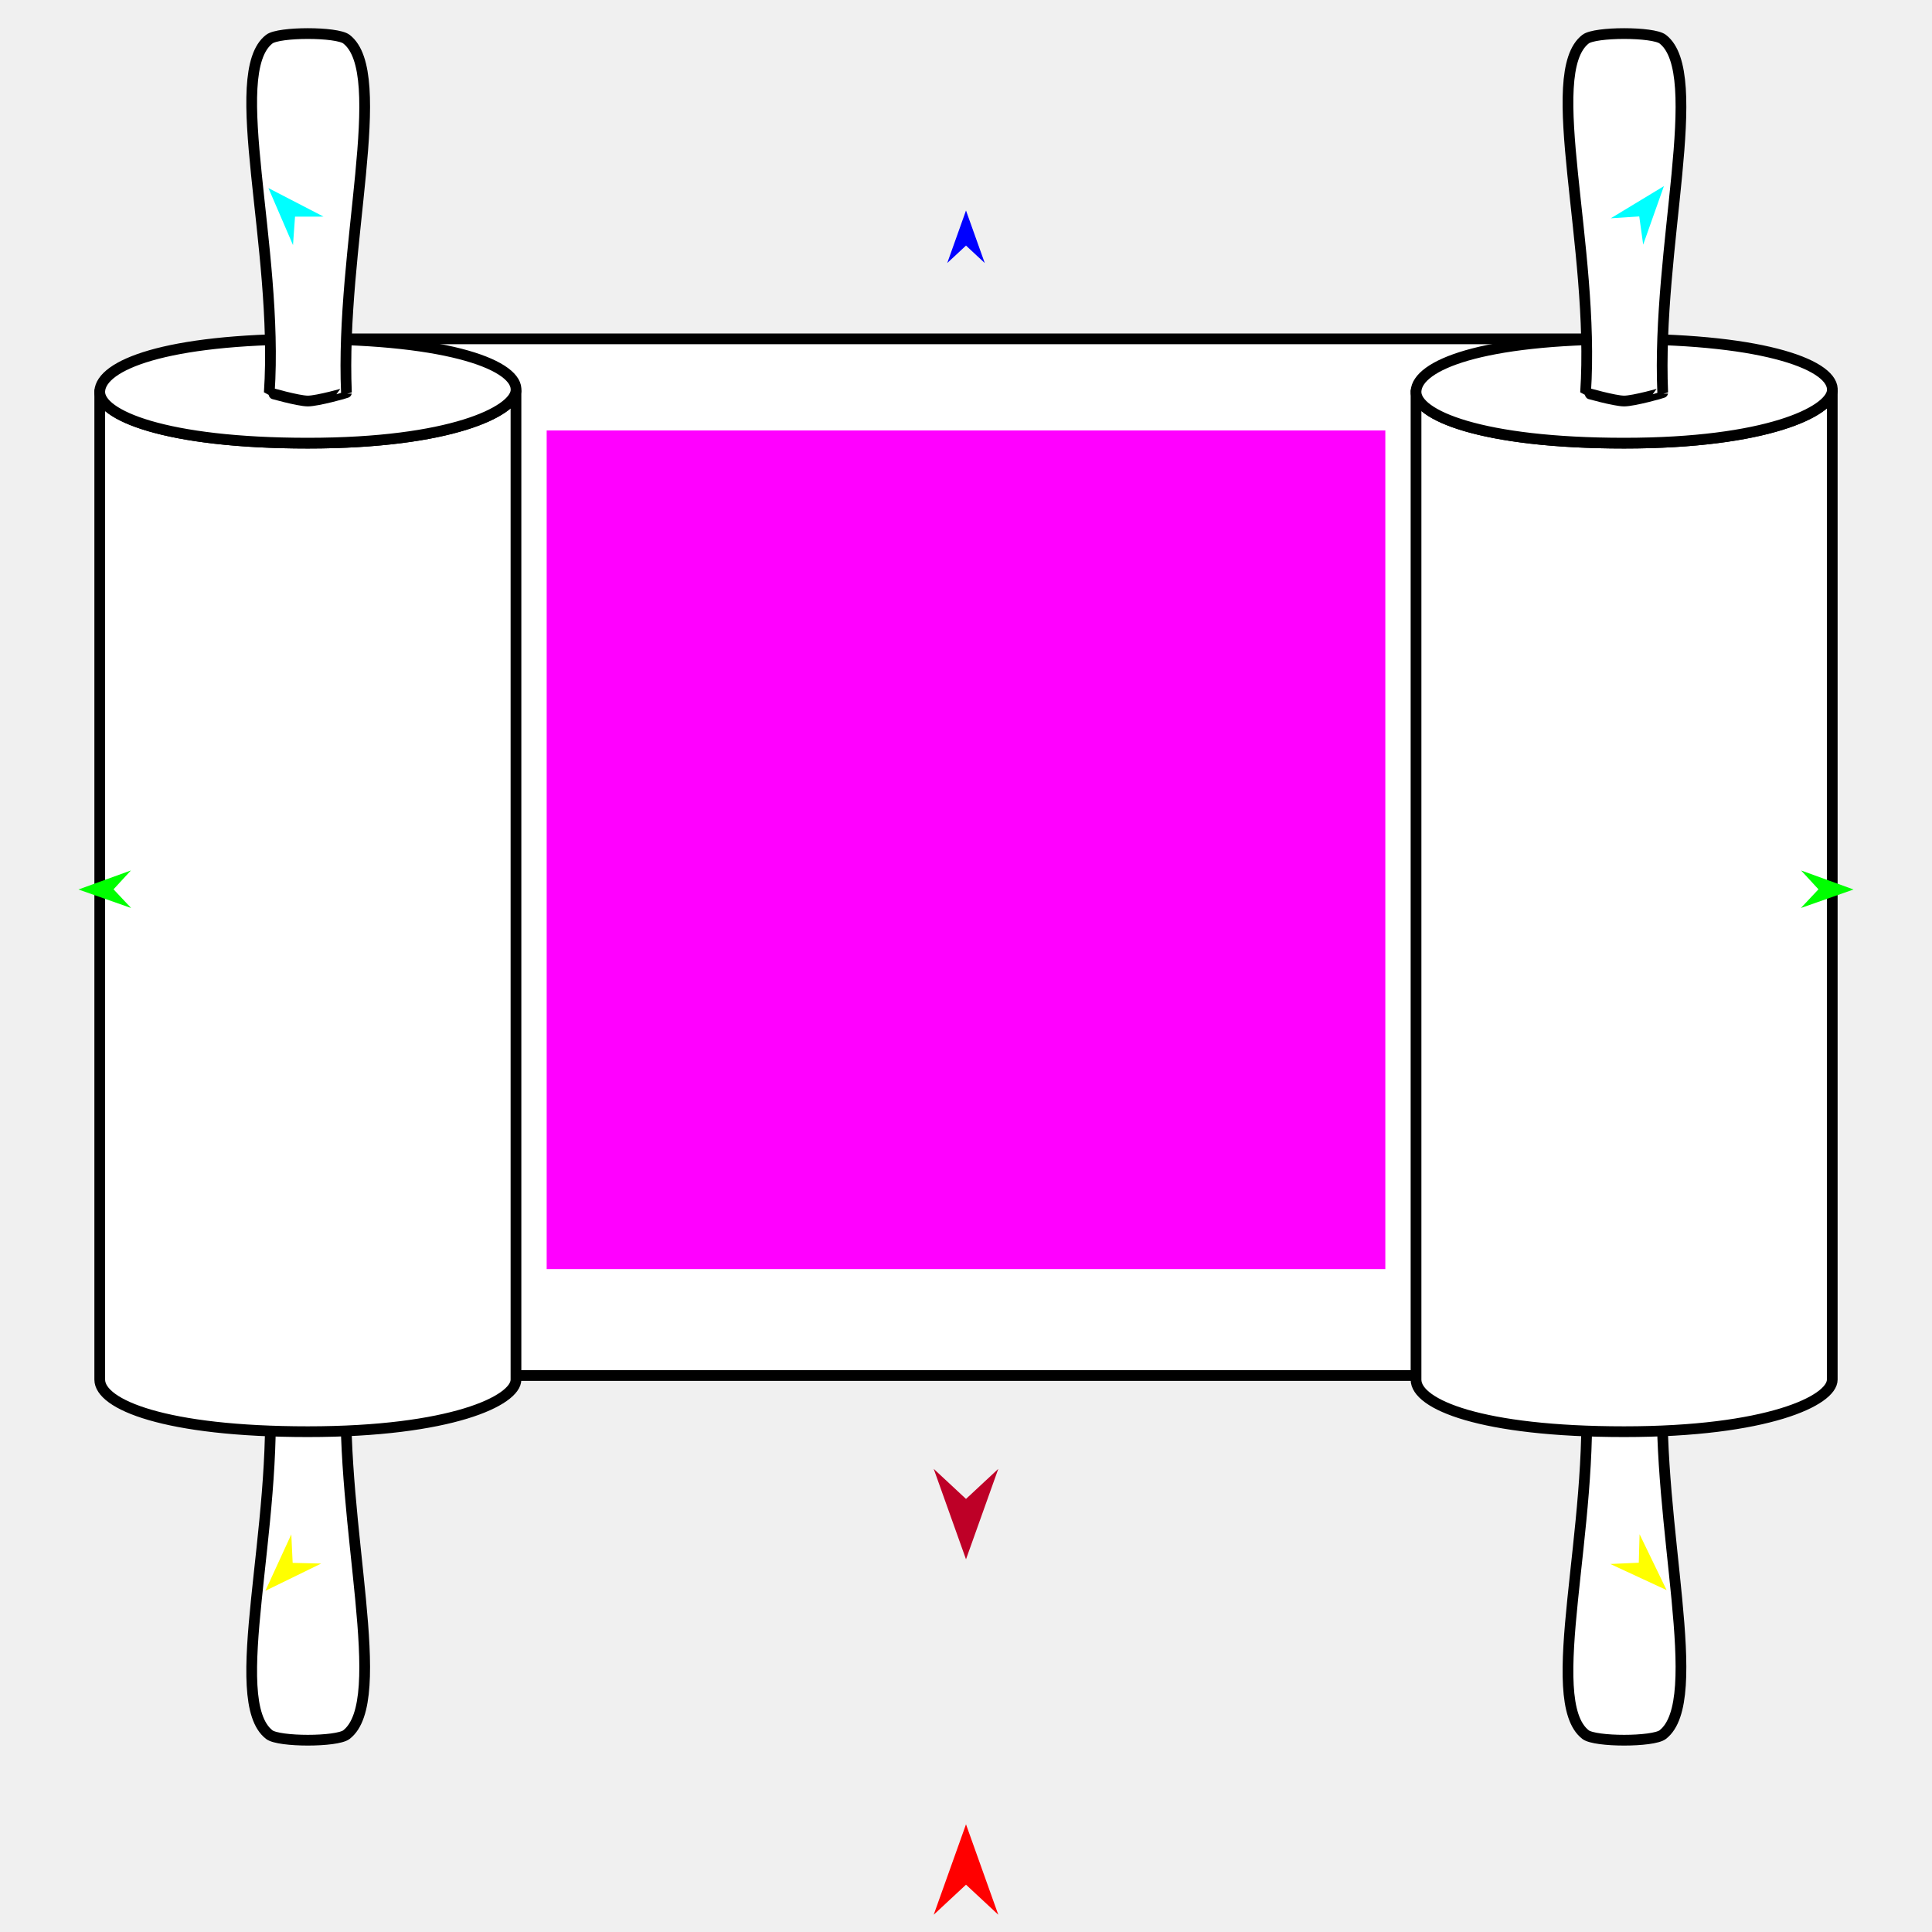
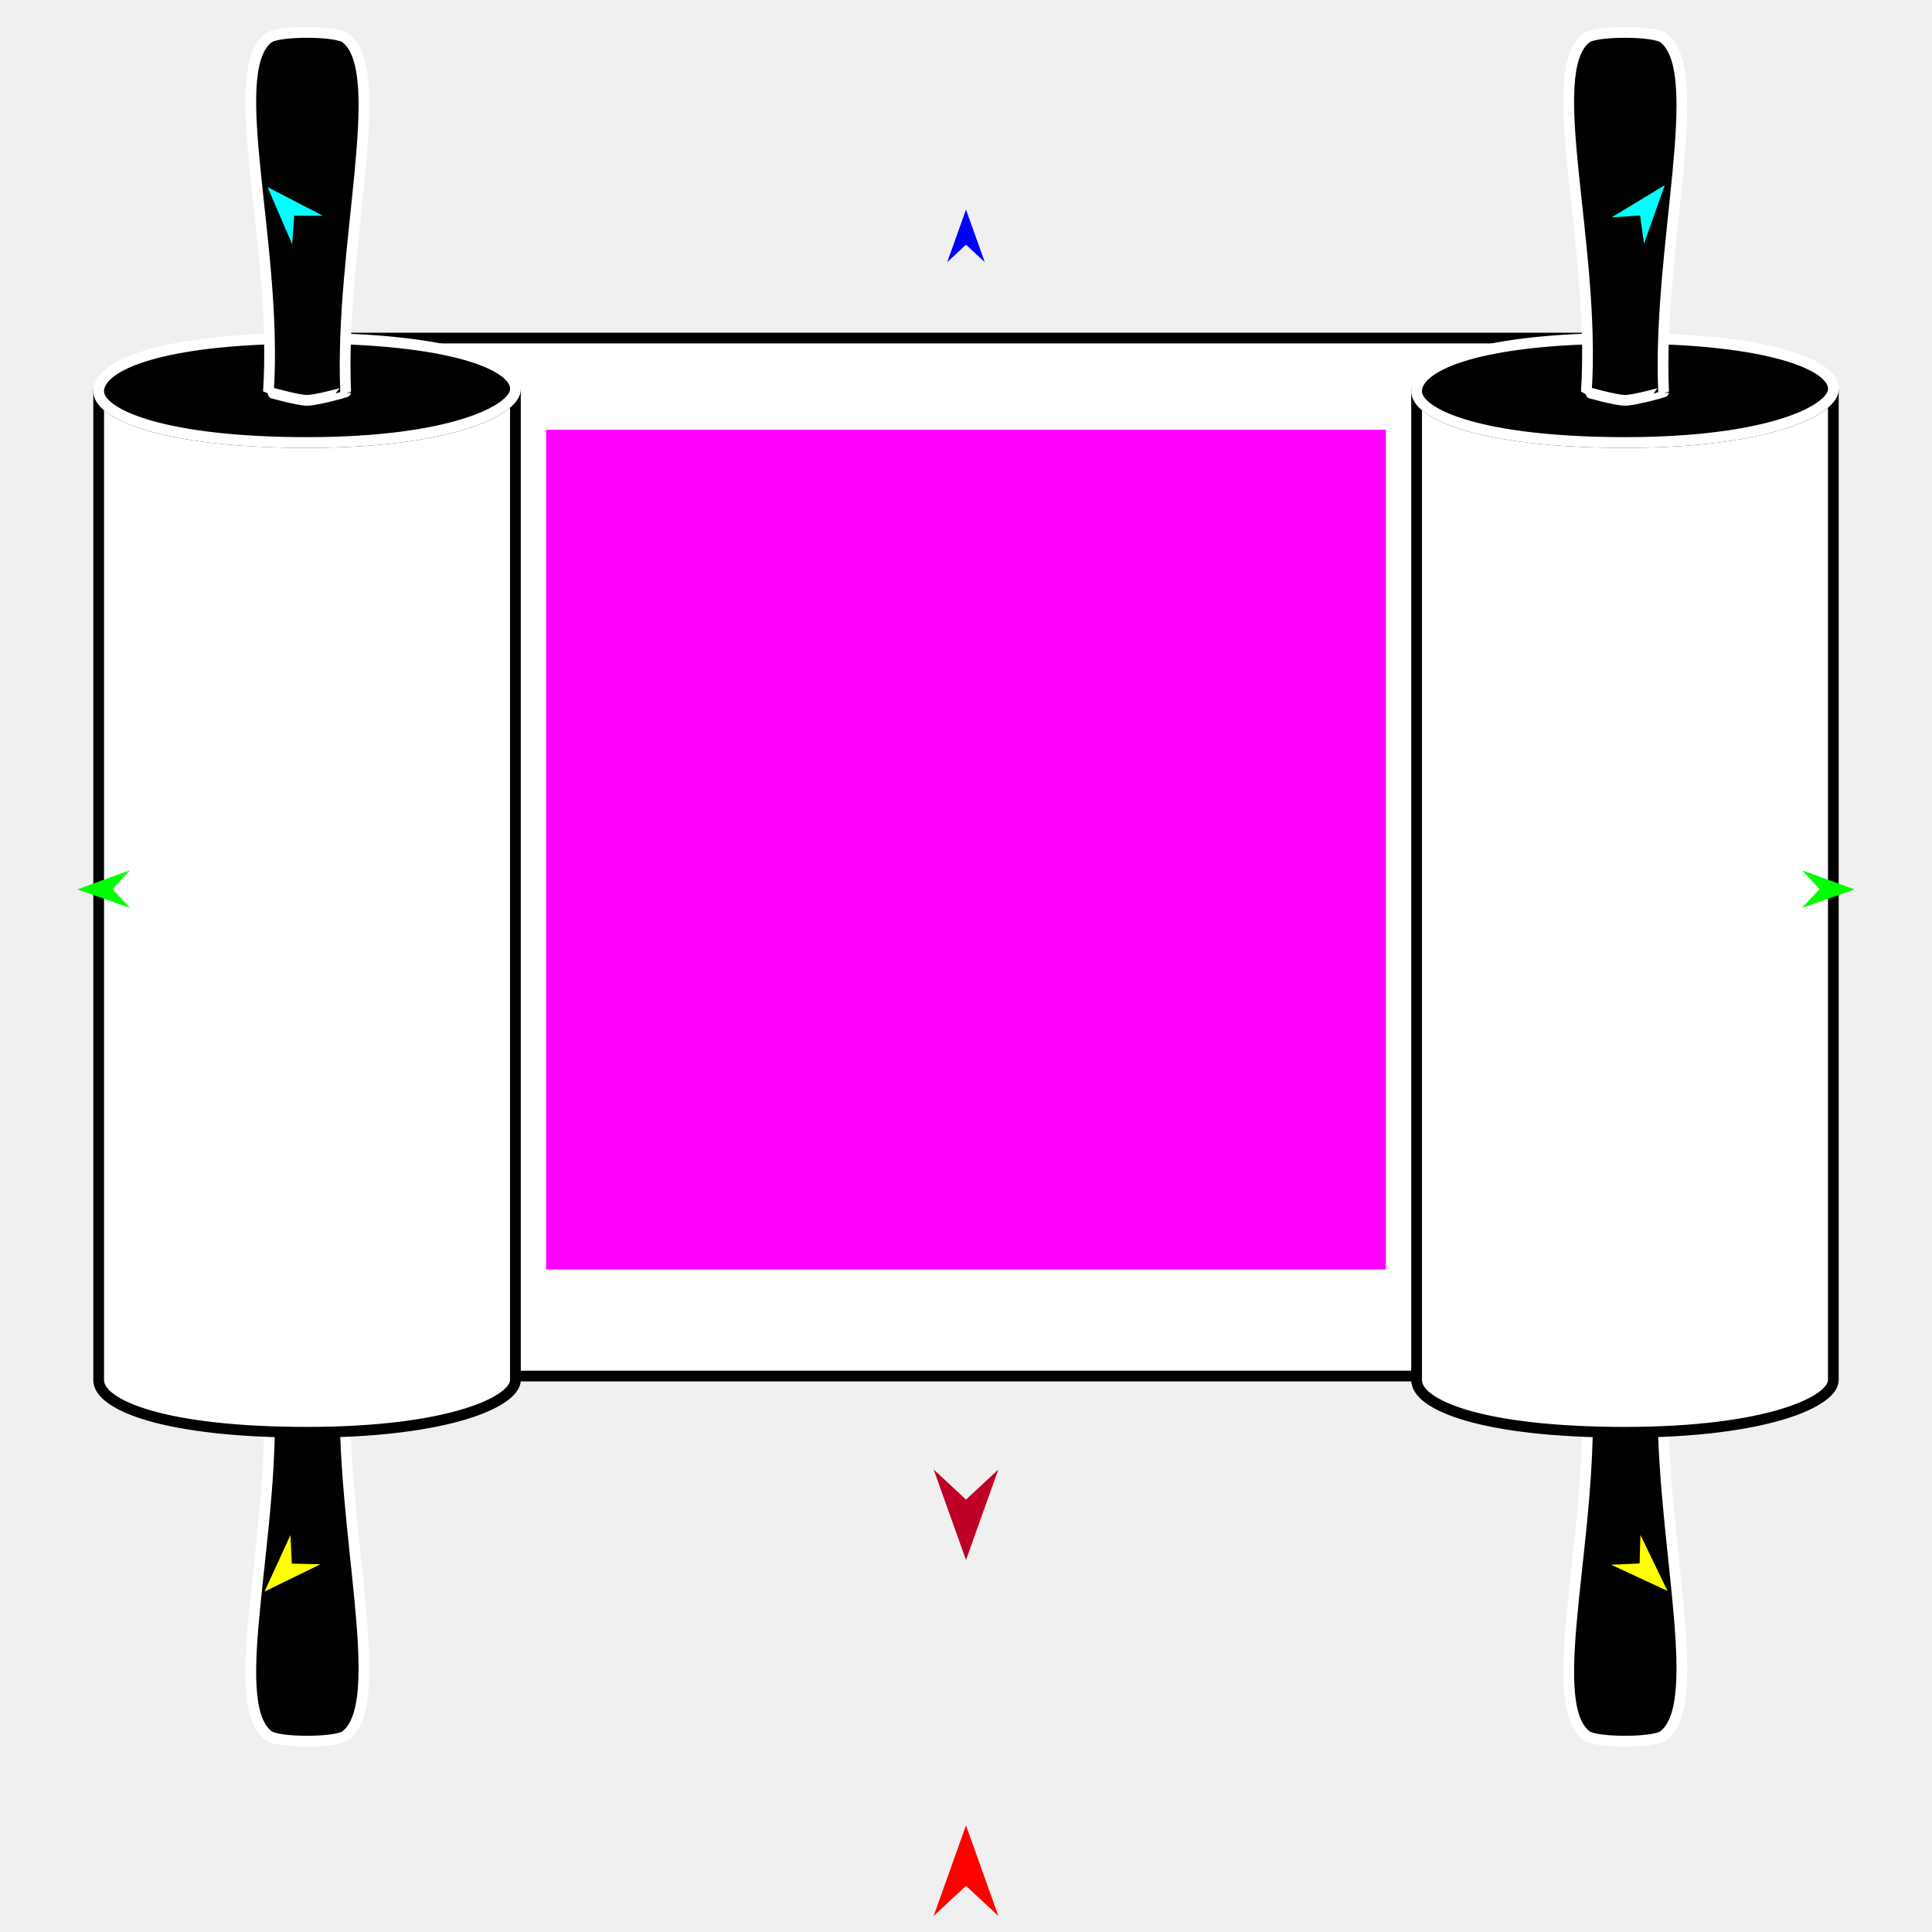
<svg xmlns="http://www.w3.org/2000/svg" version="1.1" id="Frame_0" width="720px" height="720px">
  <g id="scroll_double">
    <g id="double_scroll">
-       <path fill="#ffffff" fill-rule="evenodd" stroke="#000000" stroke-width="4" stroke-linecap="round" stroke-linejoin="round" d="M 117.035 126.277 C 117.083 126.277 602.917 126.277 602.965 126.277 C 602.965 126.316 602.965 512.586 602.965 512.624 C 602.917 512.624 117.083 512.624 117.035 512.624 C 117.035 512.586 117.035 126.316 117.035 126.277 Z" />
-       <path fill="#ffffff" fill-rule="evenodd" stroke="#000000" stroke-width="4" stroke-linecap="round" stroke-linejoin="round" d="M 100.353 646.445 C 103.936 649.212 125.524 649.212 129.106 646.445 C 145.518 633.767 126.767 568.588 129.106 514.714 C 129.111 514.607 118.287 511.581 114.730 511.581 C 111.173 511.581 100.351 514.678 100.353 514.714 C 103.944 568.929 83.942 633.767 100.353 646.445 Z" />
-       <path fill="#ffffff" fill-rule="evenodd" stroke="#000000" stroke-width="4" stroke-linecap="round" stroke-linejoin="round" d="M 37.173 514.158 C 37.173 391.359 37.173 145.799 37.173 145.762 C 36.650 154.607 61.433 165.151 114.730 165.151 C 168.026 165.151 191.383 153.331 192.287 145.762 C 192.287 268.560 192.287 391.359 192.287 514.158 C 192.287 521.980 168.026 533.548 114.730 533.548 C 61.433 533.548 37.173 523.379 37.173 514.158 Z" />
-       <path fill="none" stroke="#ffffff" stroke-width="1" stroke-linecap="butt" stroke-linejoin="round" d="M 192.287 145.762 C 191.383 153.331 168.026 165.151 114.730 165.151 " />
-       <path fill="none" stroke="#ffffff" stroke-width="1" stroke-linecap="butt" stroke-linejoin="round" d="M 114.730 165.151 C 61.433 165.151 36.650 154.607 37.173 145.762 " />
-       <path fill="#ffffff" fill-rule="evenodd" stroke="#000000" stroke-width="4" stroke-linecap="round" stroke-linejoin="round" d="M 114.730 126.373 C 168.026 126.373 193.408 136.369 192.287 145.762 C 191.383 153.331 168.026 165.151 114.730 165.151 C 61.433 165.151 36.650 154.607 37.173 145.762 C 37.744 136.105 61.434 126.373 114.730 126.373 Z" />
-       <path fill="#ffffff" fill-rule="evenodd" stroke="#000000" stroke-width="4" stroke-linecap="round" stroke-linejoin="round" d="M 100.353 14.586 C 103.935 11.819 125.524 11.819 129.106 14.586 C 145.518 27.265 126.767 92.443 129.106 146.318 C 129.111 146.424 118.287 149.450 114.730 149.450 C 111.172 149.450 100.351 146.353 100.353 146.318 C 103.944 92.102 83.942 27.265 100.353 14.586 Z" />
-       <path fill="#ffffff" fill-rule="evenodd" stroke="#000000" stroke-width="4" stroke-linecap="round" stroke-linejoin="round" d="M 590.894 646.445 C 594.476 649.212 616.064 649.212 619.647 646.445 C 636.058 633.767 617.308 568.588 619.647 514.714 C 619.651 514.608 608.828 511.581 605.270 511.581 C 601.713 511.581 590.892 514.678 590.894 514.714 C 594.484 568.929 574.482 633.767 590.894 646.445 Z" />
-       <path fill="#ffffff" fill-rule="evenodd" stroke="#000000" stroke-width="4" stroke-linecap="round" stroke-linejoin="round" d="M 527.713 514.158 C 527.713 391.359 527.713 145.799 527.713 145.762 C 527.190 154.607 551.974 165.151 605.270 165.151 C 658.567 165.151 681.924 153.331 682.827 145.762 C 682.827 268.560 682.827 391.359 682.827 514.158 C 682.827 521.980 658.567 533.548 605.270 533.548 C 551.974 533.548 527.713 523.379 527.713 514.158 Z" />
-       <path fill="none" stroke="#ffffff" stroke-width="1" stroke-linecap="butt" stroke-linejoin="round" d="M 682.827 145.762 C 681.924 153.331 658.567 165.151 605.270 165.151 " />
-       <path fill="none" stroke="#ffffff" stroke-width="1" stroke-linecap="butt" stroke-linejoin="round" d="M 605.270 165.151 C 551.974 165.151 527.190 154.607 527.713 145.762 " />
-       <path fill="#ffffff" fill-rule="evenodd" stroke="#000000" stroke-width="4" stroke-linecap="round" stroke-linejoin="round" d="M 605.270 126.373 C 658.567 126.373 683.948 136.369 682.827 145.762 C 681.924 153.331 658.567 165.151 605.270 165.151 C 551.974 165.151 527.190 154.607 527.713 145.762 C 528.284 136.105 551.974 126.373 605.270 126.373 Z" />
-       <path fill="#ffffff" fill-rule="evenodd" stroke="#000000" stroke-width="4" stroke-linecap="round" stroke-linejoin="round" d="M 590.894 14.586 C 594.476 11.819 616.064 11.819 619.647 14.586 C 636.058 27.265 617.308 92.443 619.647 146.318 C 619.651 146.424 608.828 149.450 605.270 149.450 C 601.713 149.450 590.892 146.353 590.894 146.318 C 594.484 92.102 574.482 27.265 590.894 14.586 Z" />
+       <path fill="#ffffff" fill-rule="evenodd" stroke="#000000" stroke-width="4" stroke-linecap="round" stroke-linejoin="round" d="M 116.732 125.986 C 116.781 125.986 603.219 125.986 603.268 125.986 C 603.268 126.025 603.268 512.776 603.268 512.814 C 603.219 512.814 116.781 512.814 116.732 512.814 C 116.732 512.776 116.732 126.025 116.732 125.986 Z" />
+       <path fill="#000000" fill-rule="evenodd" stroke="#ffffff" stroke-width="4" stroke-linecap="round" stroke-linejoin="round" d="M 100.030 646.802 C 103.617 649.573 125.232 649.573 128.819 646.802 C 145.251 634.108 126.477 568.848 128.819 514.906 C 128.823 514.800 117.986 511.770 114.424 511.770 C 110.863 511.770 100.028 514.871 100.030 514.906 C 103.625 569.190 83.598 634.108 100.030 646.802 Z" />
+       <path fill="#ffffff" fill-rule="evenodd" stroke="#000000" stroke-width="4" stroke-linecap="round" stroke-linejoin="round" d="M 36.771 514.350 C 36.771 391.398 36.771 145.532 36.771 145.495 C 36.247 154.351 61.062 164.908 114.424 164.908 C 167.787 164.908 191.174 153.073 192.078 145.495 C 192.078 268.446 192.078 391.398 192.078 514.350 C 192.078 522.182 167.787 533.764 114.424 533.764 C 61.062 533.764 36.771 523.582 36.771 514.350 Z" />
+       <path fill="none" stroke="#000000" stroke-width="1" stroke-linecap="butt" stroke-linejoin="round" d="M 192.078 145.495 C 191.174 153.073 167.787 164.908 114.424 164.908 " />
+       <path fill="none" stroke="#000000" stroke-width="1" stroke-linecap="butt" stroke-linejoin="round" d="M 114.424 164.908 C 61.062 164.908 36.247 154.351 36.771 145.495 " />
+       <path fill="#000000" fill-rule="evenodd" stroke="#ffffff" stroke-width="4" stroke-linecap="round" stroke-linejoin="round" d="M 114.424 126.081 C 167.787 126.081 193.200 136.090 192.078 145.495 C 191.174 153.073 167.787 164.908 114.424 164.908 C 61.062 164.908 36.247 154.351 36.771 145.495 C 37.342 135.826 61.062 126.081 114.424 126.081 Z" />
+       <path fill="#000000" fill-rule="evenodd" stroke="#ffffff" stroke-width="4" stroke-linecap="round" stroke-linejoin="round" d="M 100.030 14.156 C 103.616 11.385 125.232 11.385 128.819 14.156 C 145.251 26.850 126.477 92.110 128.819 146.051 C 128.823 146.158 117.986 149.188 114.424 149.188 C 110.863 149.188 100.027 146.087 100.030 146.051 C 103.625 91.768 83.598 26.850 100.030 14.156 Z" />
+       <path fill="#000000" fill-rule="evenodd" stroke="#ffffff" stroke-width="4" stroke-linecap="round" stroke-linejoin="round" d="M 591.181 646.802 C 594.768 649.573 616.383 649.573 619.970 646.802 C 636.402 634.108 617.628 568.848 619.970 514.906 C 619.974 514.800 609.137 511.770 605.576 511.770 C 602.014 511.770 591.179 514.871 591.181 514.906 C 594.776 569.190 574.749 634.108 591.181 646.802 Z" />
+       <path fill="#ffffff" fill-rule="evenodd" stroke="#000000" stroke-width="4" stroke-linecap="round" stroke-linejoin="round" d="M 527.922 514.350 C 527.922 391.398 527.922 145.532 527.922 145.495 C 527.398 154.351 552.213 164.908 605.576 164.908 C 658.938 164.908 682.325 153.073 683.229 145.495 C 683.229 268.446 683.229 391.398 683.229 514.350 C 683.229 522.182 658.938 533.764 605.576 533.764 C 552.213 533.764 527.922 523.582 527.922 514.350 Z" />
+       <path fill="none" stroke="#000000" stroke-width="1" stroke-linecap="butt" stroke-linejoin="round" d="M 683.229 145.495 C 682.325 153.073 658.938 164.908 605.576 164.908 " />
+       <path fill="none" stroke="#000000" stroke-width="1" stroke-linecap="butt" stroke-linejoin="round" d="M 605.576 164.908 C 552.213 164.908 527.398 154.351 527.922 145.495 " />
+       <path fill="#000000" fill-rule="evenodd" stroke="#ffffff" stroke-width="4" stroke-linecap="round" stroke-linejoin="round" d="M 605.576 126.081 C 658.938 126.081 684.352 136.090 683.229 145.495 C 682.325 153.073 658.938 164.908 605.576 164.908 C 552.213 164.908 527.398 154.351 527.922 145.495 C 528.494 135.826 552.213 126.081 605.576 126.081 Z" />
+       <path fill="#000000" fill-rule="evenodd" stroke="#ffffff" stroke-width="4" stroke-linecap="round" stroke-linejoin="round" d="M 591.181 14.156 C 594.768 11.385 616.383 11.385 619.970 14.156 C 636.402 26.850 617.628 92.110 619.970 146.051 C 619.974 146.158 609.137 149.188 605.576 149.188 C 602.014 149.188 591.179 146.087 591.181 146.051 C 594.776 91.768 574.749 26.850 591.181 14.156 Z" />
    </g>
    <g id="specs_2">
-       <path fill="#ff00ff" fill-rule="evenodd" stroke="none" d="M 203.728 472.957 C 203.759 472.957 516.241 472.957 516.272 472.957 C 516.272 472.926 516.272 160.444 516.272 160.413 C 516.241 160.413 203.759 160.413 203.728 160.413 C 203.728 160.444 203.728 472.926 203.728 472.957 Z" />
-       <path fill="#ff0000" fill-rule="evenodd" stroke="none" d="M 360.000 679.861 C 360.001 679.865 372.037 713.566 372.038 713.569 C 372.037 713.568 360.001 702.369 360.000 702.368 C 359.999 702.369 347.963 713.568 347.962 713.569 C 347.963 713.566 359.999 679.865 360.000 679.861 Z" />
-       <path fill="#0000ff" fill-rule="evenodd" stroke="none" d="M 360.000 78.448 C 360.001 78.450 366.992 98.026 366.993 98.028 C 366.992 98.028 360.001 91.523 360.000 91.522 C 359.999 91.523 353.008 98.028 353.007 98.028 C 353.008 98.026 359.999 78.450 360.000 78.448 Z" />
-       <path fill="#00ff00" fill-rule="evenodd" stroke="none" d="M 29.240 331.487 C 29.242 331.487 48.783 324.396 48.785 324.395 C 48.784 324.396 42.315 331.421 42.314 331.421 C 42.315 331.422 48.855 338.380 48.855 338.381 C 48.853 338.380 29.242 331.488 29.240 331.487 Z" />
-       <path fill="#ffff00" fill-rule="evenodd" stroke="none" d="M 98.901 592.843 C 98.902 592.840 108.558 571.817 108.559 571.815 C 108.559 571.816 109.067 582.432 109.067 582.433 C 109.068 582.433 119.693 582.691 119.694 582.691 C 119.692 582.692 98.903 592.841 98.901 592.843 Z" />
-       <path fill="#ffff00" fill-rule="evenodd" stroke="none" d="M 621.099 592.585 C 621.098 592.583 611.022 571.758 611.021 571.755 C 611.021 571.757 610.726 582.381 610.726 582.382 C 610.725 582.382 600.107 582.852 600.106 582.853 C 600.108 582.854 621.097 592.584 621.099 592.585 Z" />
-       <path fill="#00ff00" fill-rule="evenodd" stroke="none" d="M 690.760 331.487 C 690.758 331.487 671.217 324.396 671.215 324.395 C 671.216 324.396 677.685 331.421 677.686 331.421 C 677.685 331.422 671.145 338.380 671.145 338.381 C 671.147 338.380 690.758 331.488 690.760 331.487 Z" />
-       <path fill="#00ffff" fill-rule="evenodd" stroke="none" d="M 620.090 69.365 C 620.089 69.367 612.366 91.175 612.365 91.177 C 612.365 91.176 610.902 80.649 610.902 80.648 C 610.901 80.648 600.296 81.348 600.295 81.348 C 600.297 81.347 620.088 69.366 620.090 69.365 Z" />
-       <path fill="#00ffff" fill-rule="evenodd" stroke="none" d="M 100.031 70.088 C 100.032 70.090 109.192 91.334 109.193 91.336 C 109.193 91.335 109.950 80.734 109.950 80.733 C 109.951 80.733 120.579 80.725 120.580 80.725 C 120.578 80.723 100.033 70.089 100.031 70.088 Z" />
-       <path fill="#be0027" fill-rule="evenodd" stroke="none" d="M 360.000 581.109 C 360.001 581.105 372.037 547.404 372.038 547.401 C 372.037 547.402 360.001 558.601 360.000 558.602 C 359.999 558.601 347.963 547.402 347.962 547.401 C 347.963 547.404 359.999 581.105 360.000 581.109 Z" />
+       <path fill="#ff00ff" fill-rule="evenodd" stroke="none" d="M 203.533 473.097 C 203.564 473.097 516.436 473.097 516.467 473.097 C 516.467 473.066 516.467 160.195 516.467 160.164 C 516.436 160.164 203.564 160.164 203.533 160.164 C 203.533 160.195 203.533 473.066 203.533 473.097 Z" />
+       <path fill="#ff0000" fill-rule="evenodd" stroke="none" d="M 360.000 680.260 C 360.001 680.263 372.052 714.006 372.053 714.010 C 372.052 714.009 360.001 702.796 360.000 702.795 C 359.999 702.796 347.948 714.009 347.947 714.010 C 347.948 714.006 359.999 680.263 360.000 680.260 Z" />
+       <path fill="#0000ff" fill-rule="evenodd" stroke="none" d="M 360.000 78.097 C 360.001 78.099 367.001 97.700 367.001 97.702 C 367.001 97.701 360.001 91.188 360.000 91.188 C 359.999 91.188 352.999 97.701 352.999 97.702 C 352.999 97.700 359.999 78.099 360.000 78.097 Z" />
+       <path fill="#00ff00" fill-rule="evenodd" stroke="none" d="M 28.828 331.452 C 28.830 331.451 48.395 324.351 48.397 324.351 C 48.397 324.351 41.919 331.385 41.918 331.386 C 41.919 331.386 48.467 338.353 48.468 338.354 C 48.466 338.353 28.830 331.452 28.828 331.452 Z" />
+       <path fill="#ffff00" fill-rule="evenodd" stroke="none" d="M 98.576 593.133 C 98.577 593.130 108.245 572.081 108.246 572.079 C 108.246 572.080 108.755 582.709 108.755 582.710 C 108.756 582.710 119.394 582.968 119.395 582.968 C 119.393 582.969 98.578 593.132 98.576 593.133 Z" />
+       <path fill="#ffff00" fill-rule="evenodd" stroke="none" d="M 621.424 592.875 C 621.423 592.873 611.335 572.021 611.334 572.019 C 611.334 572.020 611.038 582.658 611.038 582.659 C 611.037 582.659 600.406 583.130 600.405 583.130 C 600.407 583.131 621.422 592.874 621.424 592.875 Z" />
+       <path fill="#00ff00" fill-rule="evenodd" stroke="none" d="M 691.172 331.452 C 691.170 331.451 671.605 324.351 671.603 324.351 C 671.603 324.351 678.081 331.385 678.082 331.386 C 678.081 331.386 671.533 338.353 671.532 338.354 C 671.534 338.353 691.170 331.452 691.172 331.452 Z" />
+       <path fill="#00ffff" fill-rule="evenodd" stroke="none" d="M 620.414 69.003 C 620.413 69.005 612.680 90.840 612.679 90.842 C 612.679 90.841 611.215 80.301 611.215 80.300 C 611.214 80.300 600.596 81.001 600.594 81.001 C 600.596 81.000 620.412 69.004 620.414 69.003 Z" />
+       <path fill="#00ffff" fill-rule="evenodd" stroke="none" d="M 99.707 69.727 C 99.708 69.729 108.879 90.999 108.880 91.001 C 108.880 91.000 109.639 80.386 109.639 80.385 C 109.640 80.385 120.281 80.377 120.282 80.377 C 120.280 80.376 99.709 69.728 99.707 69.727 Z" />
+       <path fill="#be0027" fill-rule="evenodd" stroke="none" d="M 360.000 581.384 C 360.001 581.381 372.052 547.638 372.053 547.634 C 372.052 547.635 360.001 558.848 360.000 558.849 C 359.999 558.848 347.948 547.635 347.947 547.634 C 347.948 547.638 359.999 581.381 360.000 581.384 Z" />
    </g>
  </g>
</svg>
